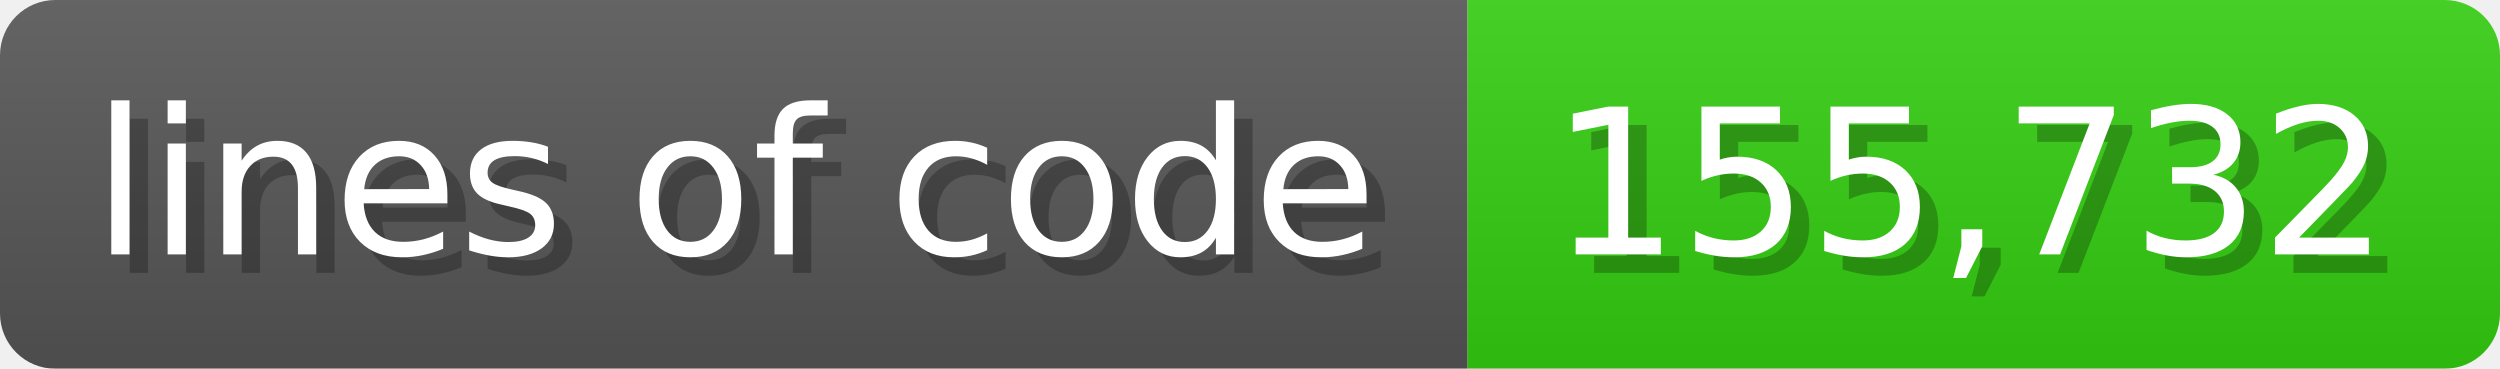
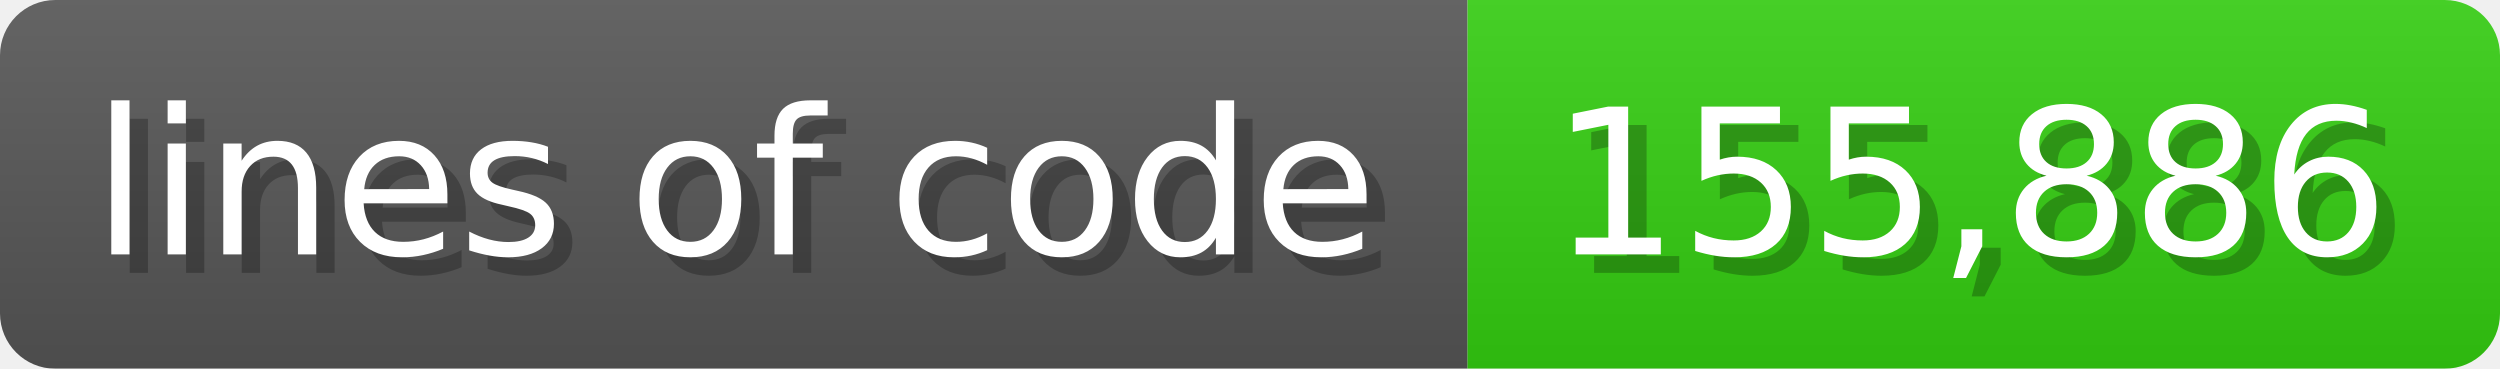
<svg xmlns="http://www.w3.org/2000/svg" width="135.6" height="20" viewBox="0 0 1356 200">
  <linearGradient id="a" x2="0" y2="100%">
    <stop offset="0" stop-opacity=".1" stop-color="#EEE" />
    <stop offset="1" stop-opacity=".1" />
  </linearGradient>
  <mask id="m">
    <rect width="1356" height="200" rx="30" fill="#FFF" />
  </mask>
  <g mask="url(#m)">
    <rect width="796" height="200" fill="#555" />
    <rect width="560" height="200" fill="#3C1" x="796" />
    <rect width="1356" height="200" fill="url(#a)" />
  </g>
  <g fill="#fff" text-anchor="start" font-family="Verdana,DejaVu Sans,sans-serif" font-size="110">
    <text x="60" y="148" textLength="696" fill="#000" opacity="0.25">lines of code</text>
    <text x="50" y="138" textLength="696">lines of code</text>
-     <text x="851" y="148" textLength="460" fill="#000" opacity="0.25">155,732</text>
-     <text x="841" y="138" textLength="460">155,732</text>
+     <text x="851" y="148" textLength="460" fill="#000" opacity="0.25">155,886</text>
+     <text x="841" y="138" textLength="460">155,886</text>
  </g>
</svg>
